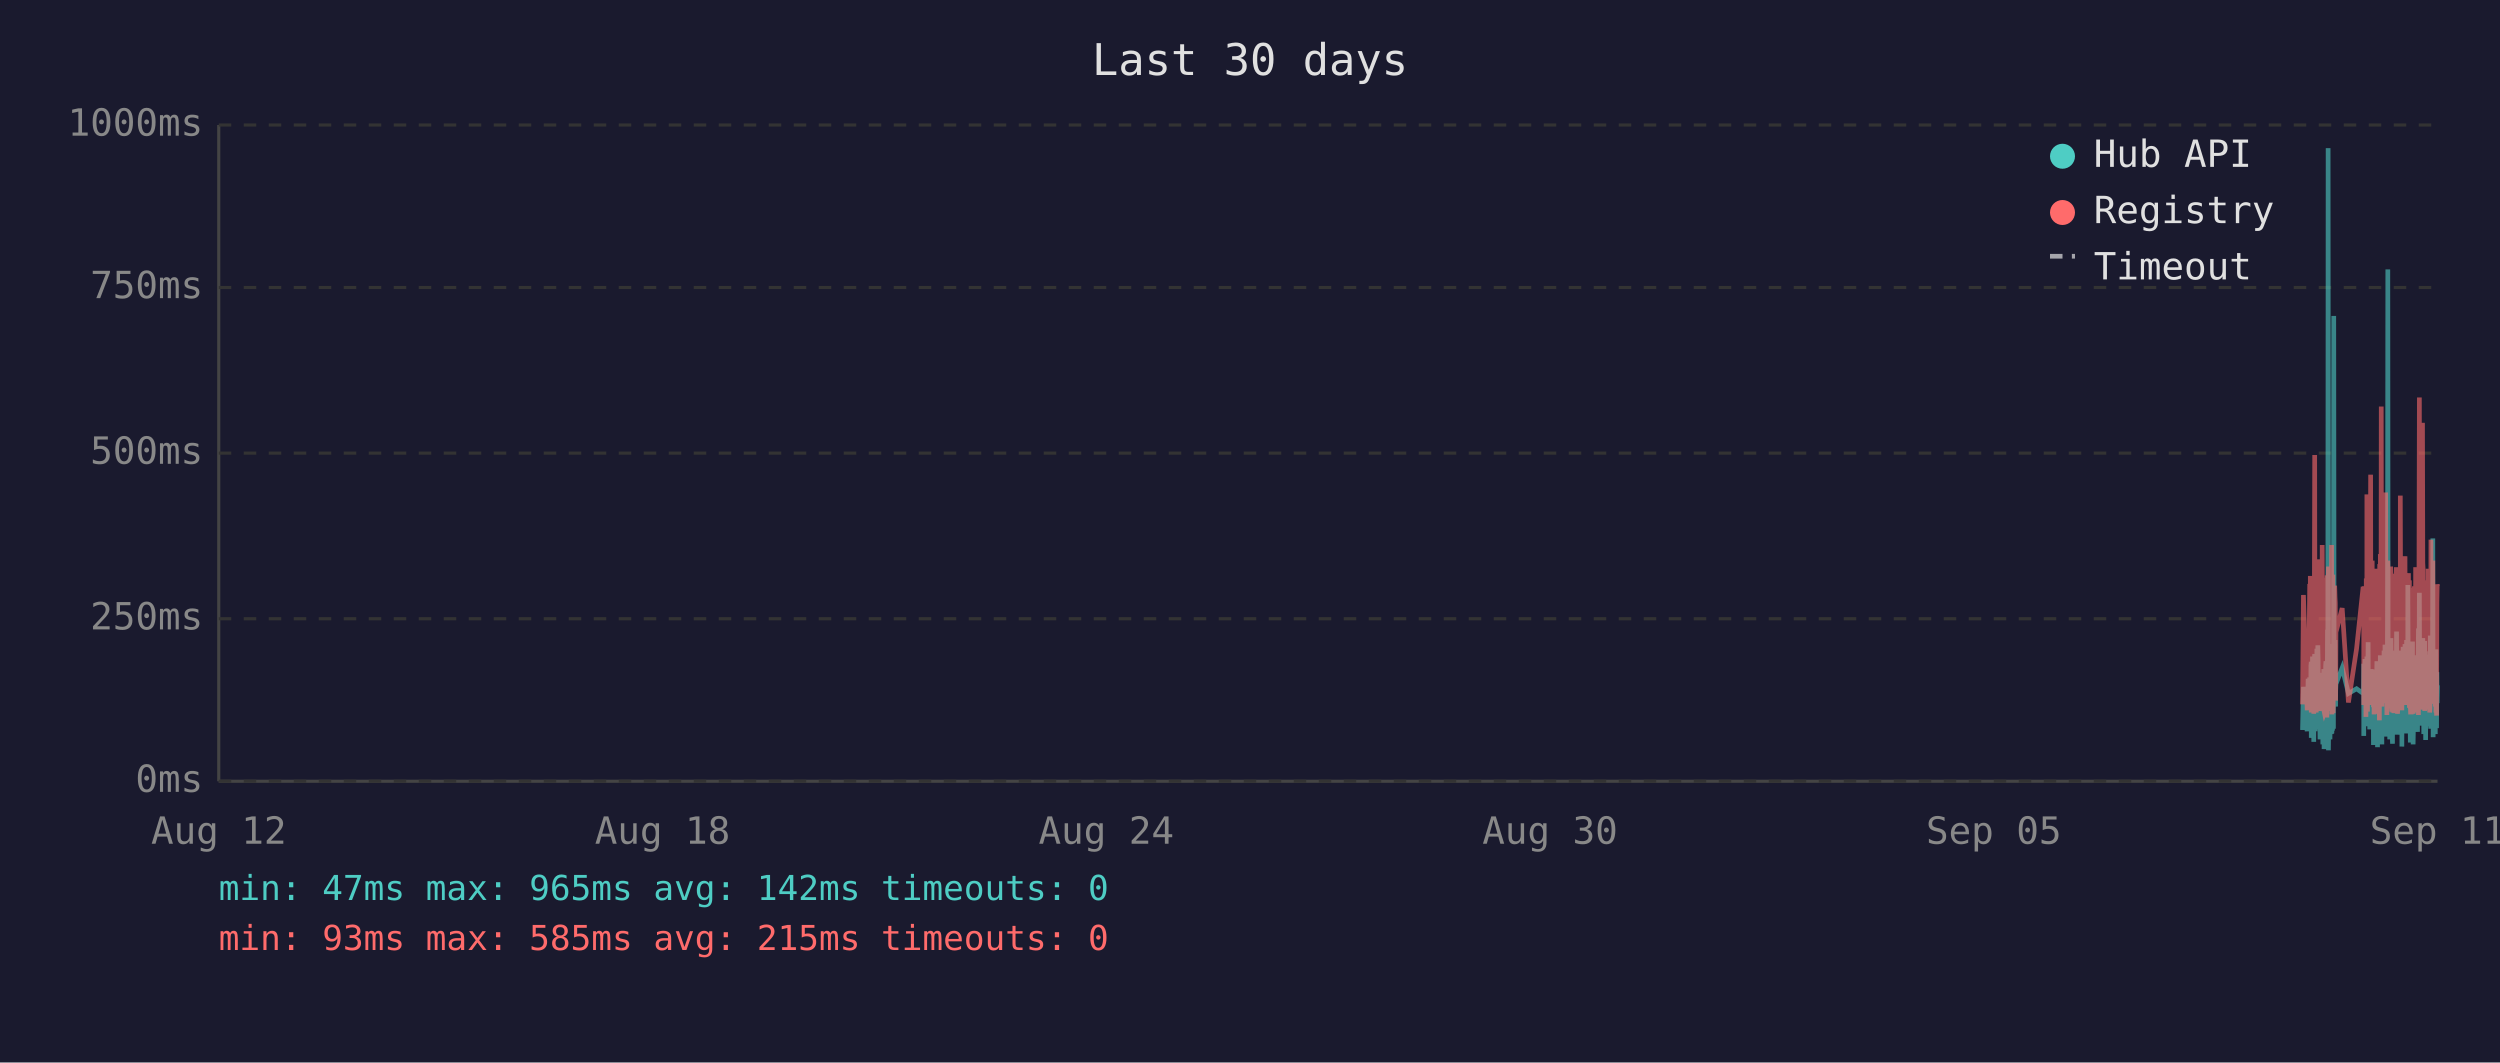
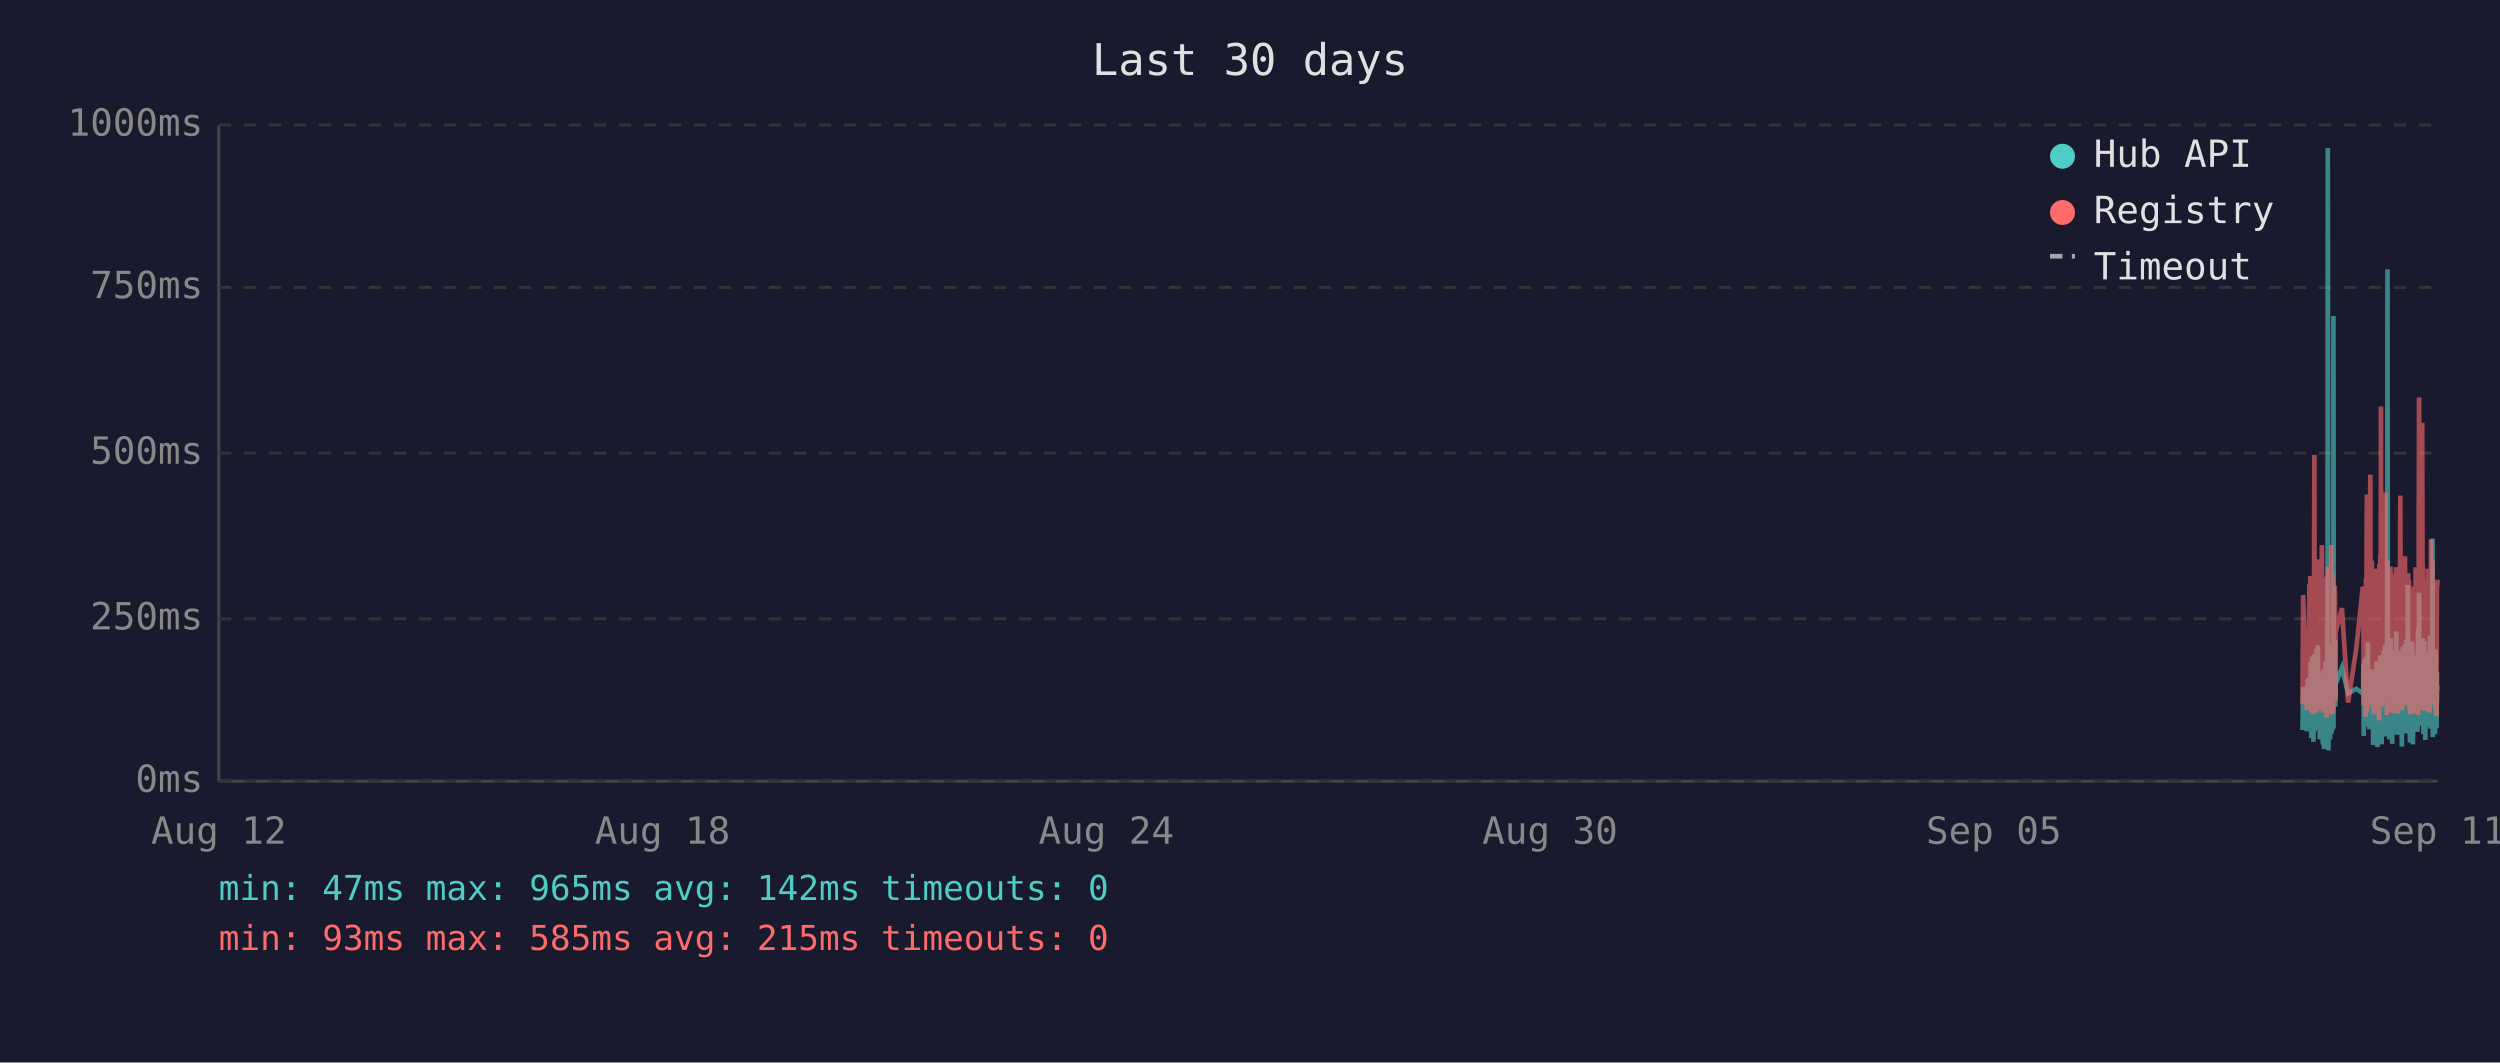
<svg xmlns="http://www.w3.org/2000/svg" viewBox="0 0 800 340" font-family="monospace" font-size="12">
  <rect width="800" height="340" fill="#1a1a2e" />
  <text x="400" y="24" fill="#e0e0e0" font-size="14" text-anchor="middle">Last 30 days</text>
  <line x1="70" y1="40" x2="70" y2="250" stroke="#444" stroke-width="1" />
  <line x1="70" y1="250" x2="780" y2="250" stroke="#444" stroke-width="1" />
  <line x1="70" y1="250" x2="780" y2="250" stroke="#333" stroke-width="1" stroke-dasharray="4" />
  <text x="65" y="250" fill="#888" text-anchor="end" dominant-baseline="middle">0ms</text>
  <line x1="70" y1="198" x2="780" y2="198" stroke="#333" stroke-width="1" stroke-dasharray="4" />
  <text x="65" y="198" fill="#888" text-anchor="end" dominant-baseline="middle">250ms</text>
  <line x1="70" y1="145" x2="780" y2="145" stroke="#333" stroke-width="1" stroke-dasharray="4" />
  <text x="65" y="145" fill="#888" text-anchor="end" dominant-baseline="middle">500ms</text>
  <line x1="70" y1="92" x2="780" y2="92" stroke="#333" stroke-width="1" stroke-dasharray="4" />
  <text x="65" y="92" fill="#888" text-anchor="end" dominant-baseline="middle">750ms</text>
  <line x1="70" y1="40" x2="780" y2="40" stroke="#333" stroke-width="1" stroke-dasharray="4" />
  <text x="65" y="40" fill="#888" text-anchor="end" dominant-baseline="middle">1000ms</text>
  <text x="70" y="270" fill="#888" text-anchor="middle">Aug 12</text>
  <text x="212" y="270" fill="#888" text-anchor="middle">Aug 18</text>
  <text x="354" y="270" fill="#888" text-anchor="middle">Aug 24</text>
  <text x="496" y="270" fill="#888" text-anchor="middle">Aug 30</text>
  <text x="638" y="270" fill="#888" text-anchor="middle">Sep 05</text>
  <text x="780" y="270" fill="#888" text-anchor="middle">Sep 11</text>
-   <polyline points="736.8,233.6 737.1,219.8 738.3,234.0 738.6,217.2 738.7,223.3 739.1,216.8 739.2,222.3 739.3,224.2 739.3,225.0 739.4,233.6 739.5,213.0 739.6,211.8 739.6,236.1 739.7,235.1 739.8,223.8 739.8,221.2 739.9,222.3 740.0,210.1 740.1,223.3 740.2,234.7 740.3,220.6 740.3,218.9 740.4,237.4 740.5,223.1 740.6,210.9 740.7,209.3 740.8,234.0 740.8,217.0 740.9,214.3 741.0,230.9 741.1,233.4 741.2,220.6 741.2,221.2 741.2,220.6 741.3,215.8 741.4,207.6 741.5,216.6 741.6,213.9 741.7,218.9 741.7,206.5 741.8,211.4 741.9,228.4 742.0,226.1 742.1,220.2 742.2,221.2 742.2,221.9 742.3,228.8 742.4,236.6 742.5,221.9 742.6,215.3 742.7,231.1 742.7,221.9 742.8,221.2 742.9,218.7 743.0,234.7 743.1,221.2 743.2,218.1 743.2,223.1 743.3,238.2 743.4,220.8 743.5,224.8 743.6,214.1 743.7,232.6 743.7,239.7 743.8,237.6 743.9,232.6 744.0,219.1 744.1,219.8 744.2,217.2 744.2,213.2 744.3,211.6 744.4,220.2 744.5,216.6 744.6,222.5 744.6,234.7 744.7,229.4 744.7,225.6 744.8,201.5 744.9,223.8 745.0,47.4 745.1,196.0 745.1,240.1 745.2,231.1 745.3,221.0 745.4,225.0 745.5,217.9 745.6,212.8 745.6,236.6 745.7,222.7 745.8,222.9 745.9,221.0 746.0,234.9 746.1,209.0 746.2,234.7 746.2,213.5 746.3,206.1 746.4,233.8 746.5,220.2 746.6,230.7 746.6,223.8 746.7,233.2 746.8,101.1 746.9,207.2 747.0,217.9 747.1,218.9 747.1,224.4 747.2,204.8 747.3,216.6 747.4,226.1 747.4,221.2 747.5,218.9 749.5,213.7 751.5,221.9 754.1,220.4 756.2,221.9 756.3,221.0 756.4,212.4 756.4,235.5 756.5,214.1 756.6,215.3 756.7,214.3 756.8,210.9 756.9,219.5 756.9,221.0 757.0,222.9 757.1,232.4 757.2,217.4 757.3,231.1 757.4,210.1 757.4,216.0 757.5,232.2 757.6,226.1 757.7,216.2 757.8,205.5 757.9,230.3 757.9,217.4 758.0,224.4 758.1,232.2 758.2,215.8 758.3,233.4 758.3,214.5 758.5,219.3 758.6,221.9 758.7,227.3 758.8,214.1 758.8,222.9 758.9,215.6 759.0,218.3 759.1,220.0 759.2,215.1 759.3,230.1 759.3,214.3 759.4,215.8 759.5,238.4 759.6,223.8 759.7,238.0 759.8,222.1 759.8,222.1 759.9,230.5 760.0,220.2 760.1,216.8 760.2,225.6 760.3,236.1 760.3,221.9 760.4,216.8 760.5,220.6 760.6,211.6 760.7,216.6 760.8,233.8 760.8,239.1 760.9,234.9 761.0,227.3 761.1,229.4 761.2,211.6 761.3,215.1 761.3,215.8 761.4,236.1 761.4,235.3 761.5,221.7 761.6,216.8 761.7,233.8 761.7,209.7 761.8,223.8 761.9,222.7 762.0,216.6 762.1,229.4 762.2,238.2 762.2,229.6 762.3,220.4 762.4,214.5 762.5,220.4 762.6,229.8 762.7,221.2 762.7,219.3 762.8,217.4 762.9,208.2 763.0,218.5 763.1,208.2 763.2,218.9 763.2,206.3 763.3,235.7 763.4,212.2 763.5,213.9 763.6,219.8 763.7,218.7 763.7,233.0 763.8,219.3 763.9,226.1 764.0,197.1 764.1,86.2 764.2,216.0 764.2,233.8 764.3,208.2 764.4,213.0 764.5,210.3 764.6,223.3 764.7,236.6 764.7,217.9 764.8,205.9 764.9,216.4 765.0,216.4 765.1,204.2 765.2,216.4 765.2,219.8 765.3,213.7 765.3,231.7 765.4,223.1 765.5,234.9 765.6,238.0 765.6,228.2 765.7,231.5 765.8,222.1 765.9,222.1 766.0,233.6 766.1,219.5 766.1,208.2 766.2,225.8 766.3,212.8 766.4,221.0 766.5,233.2 766.6,224.4 766.6,231.5 766.7,216.0 766.8,218.9 766.9,202.1 767.0,224.6 767.1,217.7 767.1,235.1 767.2,222.9 767.3,226.1 767.4,221.4 767.5,219.8 767.6,211.4 767.6,212.2 767.7,220.8 767.8,208.2 767.9,221.4 768.0,222.5 768.1,214.9 768.1,220.2 768.2,209.0 768.3,219.5 768.4,220.2 768.5,215.3 768.6,218.7 768.6,233.4 768.6,238.9 768.7,210.9 768.8,223.5 768.9,213.2 769.0,207.0 769.1,219.5 769.1,216.4 769.2,223.3 769.3,224.2 769.4,215.3 769.5,210.9 769.5,221.0 769.6,206.1 769.7,233.0 769.8,220.4 769.9,210.7 770.0,220.2 770.0,234.7 770.1,204.8 770.2,219.1 770.3,228.6 770.4,214.3 770.5,222.3 770.5,187.2 770.6,208.6 770.7,221.2 770.8,207.4 770.9,220.6 771.0,221.4 771.0,228.4 771.1,223.5 771.2,226.5 771.3,237.6 771.3,221.4 771.4,234.2 771.5,220.8 771.5,214.9 771.6,234.5 771.7,217.0 771.8,227.1 771.9,221.7 772.0,205.3 772.0,215.6 772.1,226.5 772.2,238.2 772.3,232.6 772.4,223.3 772.5,216.8 772.5,234.0 772.6,225.4 772.7,218.1 772.8,209.9 772.9,218.3 772.9,225.6 773.0,209.7 773.1,211.6 773.2,224.0 773.3,219.1 773.3,221.4 773.4,223.8 773.4,233.4 773.5,226.7 773.6,234.2 773.7,222.9 773.8,213.0 773.9,201.1 773.9,229.2 774.0,220.8 774.1,215.8 774.2,189.7 774.3,223.5 774.4,208.8 774.4,223.3 774.5,217.7 774.6,207.8 774.7,218.1 774.8,213.9 774.9,212.0 774.9,218.9 775.0,218.3 775.1,232.2 775.2,206.3 775.3,204.2 775.4,218.5 775.4,230.9 775.5,218.3 775.6,234.9 775.7,229.8 775.8,215.3 775.9,205.1 775.9,232.6 776.0,231.1 776.1,208.4 776.2,236.8 776.3,218.9 776.3,228.6 776.4,228.4 776.5,209.5 776.6,217.0 776.7,232.4 776.8,230.1 776.8,212.8 776.9,223.8 777.0,221.4 777.1,232.2 777.2,218.1 777.3,222.5 777.3,229.4 777.4,221.2 777.5,230.3 777.6,224.2 777.7,203.4 777.8,208.2 777.8,233.2 777.9,222.9 778.0,228.2 778.1,216.6 778.2,219.3 778.3,221.0 778.3,214.5 778.4,211.8 778.5,172.3 778.6,235.9 778.7,230.9 778.8,211.6 778.8,209.5 778.9,217.2 779.0,218.7 779.1,220.0 779.2,215.3 779.3,234.9 779.3,227.3 779.4,213.9 779.5,207.8 779.6,230.1 779.7,225.4 779.7,233.0 779.8,215.1 779.9,225.0 780.0,219.3" fill="none" stroke="#4ecdc4" stroke-width="1.5" opacity="0.6" />
-   <polyline points="736.8,225.4 737.1,190.4 738.3,227.3 738.6,201.7 738.7,226.5 739.1,187.6 739.2,187.6 739.3,215.8 739.3,184.3 739.4,224.6 739.5,206.3 739.6,192.5 739.6,228.0 739.7,225.8 739.8,209.0 739.8,204.0 739.9,209.0 740.0,196.2 740.1,224.4 740.2,225.8 740.3,206.1 740.3,204.2 740.4,228.4 740.5,222.3 740.6,186.0 740.7,145.6 740.8,226.3 740.8,215.1 740.9,226.3 741.0,224.2 741.1,226.5 741.2,228.0 741.2,228.0 741.2,206.5 741.3,198.1 741.4,181.3 741.5,193.1 741.6,199.4 741.7,181.1 741.7,201.1 741.8,196.7 741.9,223.5 742.0,214.9 742.1,179.0 742.2,185.3 742.2,227.5 742.3,225.8 742.4,226.7 742.5,185.7 742.6,209.5 742.7,224.4 742.7,184.9 742.8,184.5 742.9,206.3 743.0,225.0 743.1,174.4 743.2,200.7 743.2,185.3 743.3,226.5 743.4,186.4 743.5,222.7 743.6,190.8 743.7,216.6 743.7,227.5 743.8,228.0 743.9,227.7 744.0,186.6 744.1,210.5 744.2,200.2 744.2,200.4 744.3,198.1 744.4,206.1 744.5,190.4 744.6,184.9 744.6,229.6 744.7,217.7 744.7,184.1 744.8,188.3 744.9,216.6 745.0,187.8 745.1,181.3 745.1,227.5 745.2,225.6 745.3,207.4 745.4,226.5 745.5,201.3 745.6,193.9 745.6,226.9 745.7,184.1 745.8,209.0 745.9,185.5 746.0,225.8 746.1,174.4 746.2,228.6 746.2,192.7 746.3,197.5 746.4,224.0 746.5,183.9 746.6,225.0 746.6,228.2 746.7,216.0 746.8,209.9 746.9,192.2 747.0,193.3 747.1,221.7 747.1,187.4 747.2,191.0 747.3,192.9 747.4,217.2 747.4,224.2 747.5,202.3 749.5,194.6 751.5,224.8 754.1,207.6 756.2,187.8 756.3,188.7 756.4,201.7 756.4,225.6 756.5,191.0 756.6,187.6 756.7,190.8 756.8,190.6 756.9,208.8 756.9,210.5 757.0,216.0 757.1,229.4 757.2,185.1 757.3,218.7 757.4,182.8 757.4,158.2 757.5,221.7 757.6,227.7 757.7,191.8 757.8,178.8 757.9,225.4 757.9,203.0 758.0,219.5 758.1,219.3 758.2,205.3 758.3,225.6 758.3,182.0 758.5,181.3 758.6,151.9 758.7,218.5 758.8,189.1 758.8,208.0 758.9,207.4 759.0,210.1 759.1,179.4 759.2,202.1 759.3,224.2 759.3,194.3 759.4,189.9 759.5,226.3 759.6,196.4 759.7,228.6 759.8,206.5 759.8,217.4 759.9,224.4 760.0,182.0 760.1,191.4 760.2,228.4 760.3,225.4 760.3,225.2 760.4,187.6 760.5,184.7 760.6,196.7 760.7,204.0 760.8,223.8 760.8,224.4 760.9,226.9 761.0,215.6 761.1,216.8 761.2,210.1 761.3,208.2 761.3,205.9 761.4,230.5 761.4,228.4 761.5,180.5 761.6,186.4 761.7,223.8 761.7,177.3 761.8,184.7 761.9,225.8 762.0,130.1 762.1,217.2 762.2,226.1 762.2,224.8 762.3,181.8 762.4,190.8 762.5,201.7 762.6,225.0 762.7,221.0 762.7,183.4 762.8,192.7 762.9,199.2 763.0,184.9 763.1,182.2 763.2,183.9 763.2,178.4 763.3,224.2 763.4,157.6 763.5,197.7 763.6,208.6 763.7,184.5 763.7,214.1 763.8,228.8 763.9,206.5 764.0,194.6 764.1,179.4 764.2,186.6 764.2,221.9 764.3,214.1 764.4,203.6 764.5,197.3 764.6,208.8 764.7,225.2 764.7,190.6 764.8,194.6 764.9,189.5 765.0,181.3 765.1,184.5 765.2,191.4 765.2,188.1 765.3,192.7 765.3,226.1 765.4,227.7 765.5,225.0 765.6,223.5 765.6,215.3 765.7,228.0 765.8,215.1 765.9,184.5 766.0,215.3 766.1,228.2 766.1,197.3 766.2,184.3 766.3,224.4 766.4,183.6 766.5,225.6 766.6,185.3 766.6,224.8 766.7,226.3 766.8,181.5 766.9,190.8 767.0,213.5 767.1,189.7 767.1,225.0 767.2,228.4 767.3,226.3 767.4,217.7 767.5,203.4 767.6,199.6 767.6,194.8 767.7,185.3 767.8,199.4 767.9,188.9 768.0,215.1 768.1,190.6 768.1,158.6 768.2,192.7 768.3,187.8 768.4,207.8 768.5,195.0 768.6,184.1 768.6,216.0 768.6,227.3 768.7,183.6 768.8,223.8 768.9,194.3 769.0,182.8 769.1,185.1 769.1,202.3 769.2,204.4 769.3,220.6 769.4,189.3 769.5,207.8 769.5,181.3 769.6,178.0 769.7,223.3 769.8,183.4 769.9,191.6 770.0,204.0 770.0,225.6 770.1,195.8 770.2,210.1 770.3,222.9 770.4,189.1 770.5,207.0 770.5,191.2 770.6,197.5 770.7,183.4 770.8,197.9 770.9,193.5 771.0,185.7 771.0,226.5 771.1,225.4 771.2,210.9 771.3,226.7 771.3,225.2 771.4,228.6 771.5,210.1 771.5,193.1 771.6,228.6 771.7,214.7 771.8,214.9 771.9,214.5 772.0,188.1 772.0,191.4 772.1,226.3 772.2,228.4 772.3,223.8 772.4,211.4 772.5,216.8 772.5,226.5 772.6,187.6 772.7,203.4 772.8,226.5 772.9,191.2 772.9,217.0 773.0,181.5 773.1,196.2 773.2,228.0 773.3,191.8 773.3,225.8 773.4,225.8 773.4,227.5 773.5,218.3 773.6,227.7 773.7,183.9 773.8,190.6 773.9,228.8 773.9,222.9 774.0,223.8 774.1,170.4 774.2,127.2 774.3,196.0 774.4,199.6 774.4,227.1 774.5,188.9 774.6,191.6 774.7,209.0 774.8,192.5 774.9,188.5 774.9,182.2 775.0,209.0 775.1,225.6 775.2,135.3 775.3,180.1 775.4,182.0 775.4,225.2 775.5,185.7 775.6,223.8 775.7,225.8 775.8,189.1 775.9,207.0 775.9,227.5 776.0,216.0 776.1,197.1 776.2,222.5 776.3,214.5 776.3,217.2 776.4,223.8 776.5,189.5 776.6,186.8 776.7,223.5 776.8,223.3 776.8,189.9 776.9,226.5 777.0,182.0 777.1,224.2 777.2,205.3 777.3,227.1 777.3,224.0 777.4,185.1 777.5,228.0 777.6,226.5 777.7,184.5 777.8,207.2 777.8,218.3 777.9,172.7 778.0,224.4 778.1,195.0 778.2,189.7 778.3,181.3 778.3,185.1 778.4,197.5 778.5,179.4 778.6,224.0 778.7,225.2 778.8,192.2 778.8,205.9 778.9,207.4 779.0,210.5 779.1,224.4 779.2,191.4 779.3,226.1 779.3,218.3 779.4,189.3 779.5,228.0 779.6,209.0 779.7,229.0 779.7,228.8 779.8,192.9 779.9,187.0 780.0,187.6" fill="none" stroke="#ff6b6b" stroke-width="1.5" opacity="0.6" />
+   <polyline points="736.8,233.6 737.0,219.8 738.2,234.0 738.5,217.2 738.7,223.3 739.0,216.8 739.1,222.3 739.2,224.2 739.3,225.0 739.4,233.6 739.4,213.0 739.5,211.8 739.6,236.1 739.6,235.1 739.7,223.8 739.8,221.2 739.8,222.3 739.9,210.1 740.0,223.3 740.1,234.7 740.2,220.6 740.3,218.9 740.3,237.4 740.4,223.1 740.5,210.9 740.6,209.3 740.7,234.0 740.8,217.0 740.8,214.3 740.9,230.9 741.0,233.4 741.1,220.6 741.1,221.2 741.2,220.6 741.3,215.8 741.3,207.6 741.4,216.6 741.5,213.9 741.6,218.9 741.7,206.5 741.8,211.4 741.8,228.4 741.9,226.1 742.0,220.2 742.1,221.2 742.2,221.9 742.3,228.8 742.3,236.6 742.4,221.9 742.5,215.3 742.6,231.1 742.7,221.9 742.8,221.2 742.8,218.7 742.9,234.7 743.0,221.2 743.1,218.1 743.2,223.1 743.3,238.2 743.3,220.8 743.4,224.8 743.5,214.1 743.6,232.6 743.7,239.7 743.7,237.6 743.8,232.6 743.9,219.1 744.0,219.8 744.1,217.2 744.2,213.2 744.2,211.6 744.3,220.2 744.4,216.6 744.5,222.5 744.5,234.7 744.6,229.4 744.7,225.6 744.7,201.5 744.8,223.8 744.9,47.4 745.0,196.0 745.1,240.1 745.2,231.1 745.2,221.0 745.3,225.0 745.4,217.9 745.5,212.8 745.6,236.6 745.7,222.7 745.7,222.9 745.8,221.0 745.9,234.9 746.0,209.0 746.1,234.7 746.2,213.5 746.2,206.1 746.3,233.8 746.4,220.2 746.5,230.7 746.6,223.8 746.7,233.2 746.7,101.1 746.8,207.2 746.9,217.9 747.0,218.9 747.1,224.4 747.2,204.8 747.2,216.6 747.3,226.1 747.4,221.2 747.4,218.9 749.4,213.7 751.4,221.9 754.0,220.4 756.1,221.9 756.2,221.0 756.3,212.4 756.4,235.5 756.5,214.1 756.5,215.3 756.6,214.3 756.7,210.9 756.8,219.5 756.9,221.0 757.0,222.9 757.0,232.4 757.1,217.4 757.2,231.1 757.3,210.1 757.4,216.0 757.4,232.2 757.5,226.1 757.6,216.2 757.7,205.5 757.8,230.3 757.9,217.4 757.9,224.4 758.0,232.2 758.1,215.8 758.2,233.4 758.3,214.5 758.4,219.3 758.5,221.9 758.6,227.3 758.7,214.1 758.8,222.9 758.9,215.6 758.9,218.3 759.0,220.0 759.1,215.1 759.2,230.1 759.3,214.3 759.4,215.8 759.4,238.4 759.5,223.8 759.6,238.0 759.7,222.1 759.8,222.1 759.9,230.5 759.9,220.2 760.0,216.8 760.1,225.6 760.2,236.1 760.3,221.9 760.4,216.8 760.4,220.6 760.5,211.6 760.6,216.6 760.7,233.8 760.8,239.1 760.8,234.9 760.9,227.3 761.0,229.4 761.1,211.6 761.2,215.1 761.3,215.8 761.3,236.1 761.3,235.3 761.4,221.7 761.5,216.8 761.6,233.8 761.7,209.7 761.8,223.8 761.8,222.7 761.9,216.6 762.0,229.4 762.1,238.2 762.2,229.6 762.3,220.4 762.3,214.5 762.4,220.4 762.5,229.8 762.6,221.2 762.7,219.3 762.8,217.4 762.8,208.2 762.9,218.5 763.0,208.2 763.1,218.9 763.2,206.3 763.3,235.7 763.3,212.2 763.4,213.9 763.5,219.8 763.6,218.7 763.7,233.0 763.8,219.3 763.8,226.1 763.9,197.1 764.0,86.2 764.1,216.0 764.2,233.8 764.2,208.2 764.3,213.0 764.4,210.3 764.5,223.3 764.6,236.6 764.7,217.9 764.7,205.9 764.8,216.4 764.9,216.4 765.0,204.2 765.1,216.4 765.2,219.8 765.2,213.7 765.2,231.7 765.3,223.1 765.4,234.9 765.5,238.0 765.6,228.2 765.7,231.5 765.7,222.1 765.8,222.1 765.9,233.6 766.0,219.5 766.1,208.2 766.2,225.8 766.2,212.8 766.3,221.0 766.4,233.2 766.5,224.4 766.6,231.5 766.7,216.0 766.7,218.9 766.8,202.1 766.9,224.6 767.0,217.7 767.1,235.1 767.2,222.9 767.2,226.1 767.3,221.4 767.4,219.8 767.5,211.4 767.6,212.2 767.7,220.8 767.7,208.2 767.8,221.4 767.9,222.5 768.0,214.9 768.1,220.2 768.2,209.0 768.2,219.5 768.3,220.2 768.4,215.3 768.5,218.7 768.5,233.4 768.6,238.9 768.6,210.9 768.7,223.5 768.8,213.2 768.9,207.0 769.0,219.5 769.1,216.4 769.1,223.3 769.2,224.2 769.3,215.3 769.4,210.9 769.5,221.0 769.6,206.1 769.6,233.0 769.7,220.4 769.8,210.7 769.9,220.2 770.0,234.7 770.1,204.8 770.1,219.1 770.2,228.6 770.3,214.3 770.4,222.3 770.5,187.2 770.6,208.6 770.6,221.2 770.7,207.4 770.8,220.6 770.9,221.4 771.0,228.4 771.1,223.5 771.1,226.5 771.2,237.6 771.2,221.4 771.3,234.2 771.4,220.8 771.5,214.9 771.6,234.5 771.6,217.0 771.7,227.1 771.8,221.7 771.9,205.3 772.0,215.6 772.0,226.5 772.1,238.2 772.2,232.6 772.3,223.3 772.4,216.8 772.5,234.0 772.5,225.4 772.6,218.1 772.7,209.9 772.8,218.3 772.9,225.6 773.0,209.7 773.1,211.6 773.1,224.0 773.2,219.1 773.3,221.4 773.3,223.8 773.4,233.4 773.5,226.7 773.6,234.2 773.6,222.9 773.7,213.0 773.8,201.1 773.9,229.2 774.0,220.8 774.0,215.8 774.1,189.7 774.2,223.5 774.3,208.8 774.4,223.3 774.5,217.7 774.5,207.8 774.6,218.1 774.7,213.9 774.8,212.0 774.9,218.9 775.0,218.3 775.0,232.2 775.1,206.3 775.2,204.2 775.3,218.5 775.4,230.9 775.5,218.3 775.5,234.9 775.6,229.8 775.7,215.3 775.8,205.1 775.9,232.6 775.9,231.1 776.0,208.4 776.1,236.8 776.2,218.9 776.3,228.6 776.4,228.4 776.4,209.5 776.5,217.0 776.6,232.4 776.7,230.1 776.8,212.8 776.9,223.8 776.9,221.4 777.0,232.2 777.1,218.1 777.2,222.5 777.3,229.4 777.4,221.2 777.4,230.3 777.5,224.2 777.6,203.4 777.7,208.2 777.8,233.2 777.9,222.9 777.9,228.2 778.0,216.6 778.1,219.3 778.2,221.0 778.3,214.5 778.4,211.8 778.4,172.3 778.5,235.9 778.6,230.9 778.7,211.6 778.8,209.5 778.8,217.2 778.9,218.7 779.0,220.0 779.1,215.3 779.2,234.9 779.3,227.3 779.3,213.9 779.4,207.8 779.5,230.1 779.6,225.4 779.7,233.0 779.8,215.1 779.8,225.0 779.9,219.3 780.0,220.8" fill="none" stroke="#4ecdc4" stroke-width="1.5" opacity="0.6" />
+   <polyline points="736.8,225.4 737.0,190.4 738.2,227.3 738.5,201.7 738.7,226.5 739.0,187.6 739.1,187.6 739.2,215.8 739.3,184.3 739.4,224.6 739.4,206.3 739.5,192.5 739.6,228.0 739.6,225.8 739.7,209.0 739.8,204.0 739.8,209.0 739.9,196.2 740.0,224.4 740.1,225.8 740.2,206.1 740.3,204.2 740.3,228.4 740.4,222.3 740.5,186.0 740.6,145.6 740.7,226.3 740.8,215.1 740.8,226.3 740.9,224.2 741.0,226.5 741.1,228.0 741.1,228.0 741.2,206.5 741.3,198.1 741.3,181.3 741.4,193.1 741.5,199.4 741.6,181.1 741.7,201.1 741.8,196.7 741.8,223.5 741.9,214.9 742.0,179.0 742.1,185.3 742.2,227.5 742.3,225.8 742.3,226.7 742.4,185.7 742.5,209.5 742.6,224.4 742.7,184.9 742.8,184.5 742.8,206.3 742.9,225.0 743.0,174.4 743.1,200.7 743.2,185.3 743.3,226.5 743.3,186.4 743.4,222.7 743.5,190.8 743.6,216.6 743.7,227.5 743.7,228.0 743.8,227.7 743.9,186.6 744.0,210.5 744.1,200.2 744.2,200.4 744.2,198.1 744.3,206.1 744.4,190.4 744.5,184.9 744.5,229.6 744.6,217.7 744.7,184.1 744.7,188.3 744.8,216.6 744.9,187.8 745.0,181.3 745.1,227.5 745.2,225.6 745.2,207.4 745.3,226.5 745.4,201.3 745.5,193.9 745.6,226.9 745.7,184.1 745.7,209.0 745.8,185.5 745.9,225.8 746.0,174.4 746.1,228.6 746.2,192.7 746.2,197.5 746.3,224.0 746.4,183.9 746.5,225.0 746.6,228.2 746.7,216.0 746.7,209.9 746.8,192.2 746.9,193.3 747.0,221.7 747.1,187.4 747.2,191.0 747.2,192.9 747.3,217.2 747.4,224.2 747.4,202.3 749.4,194.6 751.4,224.8 754.0,207.6 756.1,187.8 756.2,188.7 756.3,201.7 756.4,225.6 756.5,191.0 756.5,187.6 756.6,190.8 756.7,190.6 756.8,208.8 756.9,210.5 757.0,216.0 757.0,229.4 757.1,185.1 757.2,218.7 757.3,182.8 757.4,158.2 757.4,221.7 757.5,227.7 757.6,191.8 757.7,178.8 757.8,225.4 757.9,203.0 757.9,219.5 758.0,219.3 758.1,205.3 758.2,225.6 758.3,182.0 758.4,181.3 758.5,151.9 758.6,218.5 758.7,189.1 758.8,208.0 758.9,207.4 758.9,210.1 759.0,179.4 759.1,202.1 759.2,224.2 759.3,194.3 759.4,189.9 759.4,226.3 759.5,196.4 759.6,228.6 759.7,206.5 759.8,217.4 759.9,224.4 759.9,182.0 760.0,191.4 760.1,228.4 760.2,225.4 760.3,225.2 760.4,187.6 760.4,184.7 760.5,196.7 760.6,204.0 760.7,223.8 760.8,224.4 760.8,226.9 760.9,215.6 761.0,216.8 761.1,210.1 761.2,208.2 761.3,205.9 761.3,230.5 761.3,228.4 761.4,180.5 761.5,186.4 761.6,223.8 761.7,177.3 761.8,184.7 761.8,225.8 761.9,130.1 762.0,217.2 762.1,226.1 762.2,224.8 762.3,181.8 762.3,190.8 762.4,201.7 762.5,225.0 762.6,221.0 762.7,183.4 762.8,192.7 762.8,199.2 762.9,184.9 763.0,182.2 763.1,183.9 763.2,178.4 763.3,224.2 763.3,157.6 763.4,197.7 763.5,208.6 763.6,184.5 763.7,214.1 763.8,228.8 763.8,206.5 763.9,194.6 764.0,179.4 764.1,186.6 764.2,221.9 764.2,214.1 764.3,203.6 764.4,197.3 764.5,208.8 764.6,225.2 764.7,190.6 764.7,194.6 764.8,189.5 764.9,181.3 765.0,184.5 765.1,191.4 765.2,188.1 765.2,192.7 765.2,226.1 765.3,227.7 765.4,225.0 765.5,223.5 765.6,215.3 765.7,228.0 765.7,215.1 765.8,184.5 765.9,215.3 766.0,228.2 766.1,197.3 766.2,184.3 766.2,224.4 766.3,183.6 766.4,225.6 766.5,185.3 766.6,224.8 766.7,226.3 766.7,181.5 766.8,190.8 766.9,213.5 767.0,189.7 767.1,225.0 767.2,228.4 767.2,226.3 767.3,217.7 767.4,203.4 767.5,199.6 767.6,194.8 767.7,185.3 767.7,199.4 767.8,188.9 767.9,215.1 768.0,190.6 768.1,158.6 768.2,192.7 768.2,187.8 768.3,207.8 768.4,195.0 768.5,184.1 768.5,216.0 768.6,227.3 768.6,183.6 768.7,223.8 768.8,194.3 768.9,182.8 769.0,185.1 769.1,202.3 769.1,204.4 769.2,220.6 769.3,189.3 769.4,207.8 769.5,181.3 769.6,178.0 769.6,223.3 769.7,183.4 769.8,191.6 769.9,204.0 770.0,225.6 770.1,195.8 770.1,210.1 770.2,222.9 770.3,189.1 770.4,207.0 770.5,191.2 770.6,197.5 770.6,183.4 770.7,197.9 770.8,193.5 770.9,185.7 771.0,226.5 771.1,225.4 771.1,210.9 771.2,226.7 771.2,225.2 771.3,228.6 771.4,210.1 771.5,193.1 771.6,228.6 771.6,214.7 771.7,214.9 771.8,214.5 771.9,188.1 772.0,191.4 772.0,226.3 772.1,228.4 772.2,223.8 772.3,211.4 772.4,216.8 772.5,226.5 772.5,187.6 772.6,203.4 772.7,226.5 772.8,191.2 772.9,217.0 773.0,181.5 773.1,196.2 773.1,228.0 773.2,191.8 773.3,225.8 773.3,225.8 773.4,227.5 773.5,218.3 773.6,227.7 773.6,183.9 773.7,190.6 773.8,228.8 773.9,222.9 774.0,223.8 774.0,170.4 774.1,127.2 774.2,196.0 774.3,199.6 774.4,227.1 774.5,188.9 774.5,191.6 774.6,209.0 774.7,192.5 774.8,188.5 774.9,182.2 775.0,209.0 775.0,225.6 775.1,135.3 775.2,180.1 775.3,182.0 775.4,225.2 775.5,185.7 775.5,223.8 775.6,225.8 775.7,189.1 775.8,207.0 775.9,227.5 775.9,216.0 776.0,197.1 776.1,222.5 776.2,214.5 776.3,217.2 776.4,223.8 776.4,189.5 776.5,186.8 776.6,223.5 776.7,223.3 776.8,189.9 776.9,226.5 776.9,182.0 777.0,224.2 777.1,205.3 777.2,227.1 777.3,224.0 777.4,185.1 777.4,228.0 777.5,226.5 777.6,184.5 777.7,207.2 777.8,218.3 777.9,172.7 777.9,224.4 778.0,195.0 778.1,189.7 778.2,181.3 778.3,185.1 778.4,197.5 778.4,179.4 778.5,224.0 778.6,225.2 778.7,192.2 778.8,205.9 778.8,207.4 778.9,210.5 779.0,224.4 779.1,191.4 779.2,226.1 779.3,218.3 779.3,189.3 779.4,228.0 779.5,209.0 779.6,229.0 779.7,228.8 779.8,192.9 779.8,187.0 779.9,187.6 780.0,185.5" fill="none" stroke="#ff6b6b" stroke-width="1.5" opacity="0.6" />
  <circle cx="660" cy="50" r="4" fill="#4ecdc4" />
  <text x="670" y="50" fill="#e0e0e0" dominant-baseline="middle">Hub API</text>
  <circle cx="660" cy="68" r="4" fill="#ff6b6b" />
  <text x="670" y="68" fill="#e0e0e0" dominant-baseline="middle">Registry</text>
  <line x1="656" y1="82" x2="664" y2="82" stroke="#e0e0e0" stroke-width="1.5" stroke-dasharray="4,3" opacity="0.7" />
  <text x="670" y="86" fill="#e0e0e0" dominant-baseline="middle">Timeout</text>
  <text x="70" y="288" fill="#4ecdc4" font-size="11">min: 47ms  max: 965ms  avg: 142ms  timeouts: 0</text>
  <text x="70" y="304" fill="#ff6b6b" font-size="11">min: 93ms  max: 585ms  avg: 215ms  timeouts: 0</text>
</svg>
